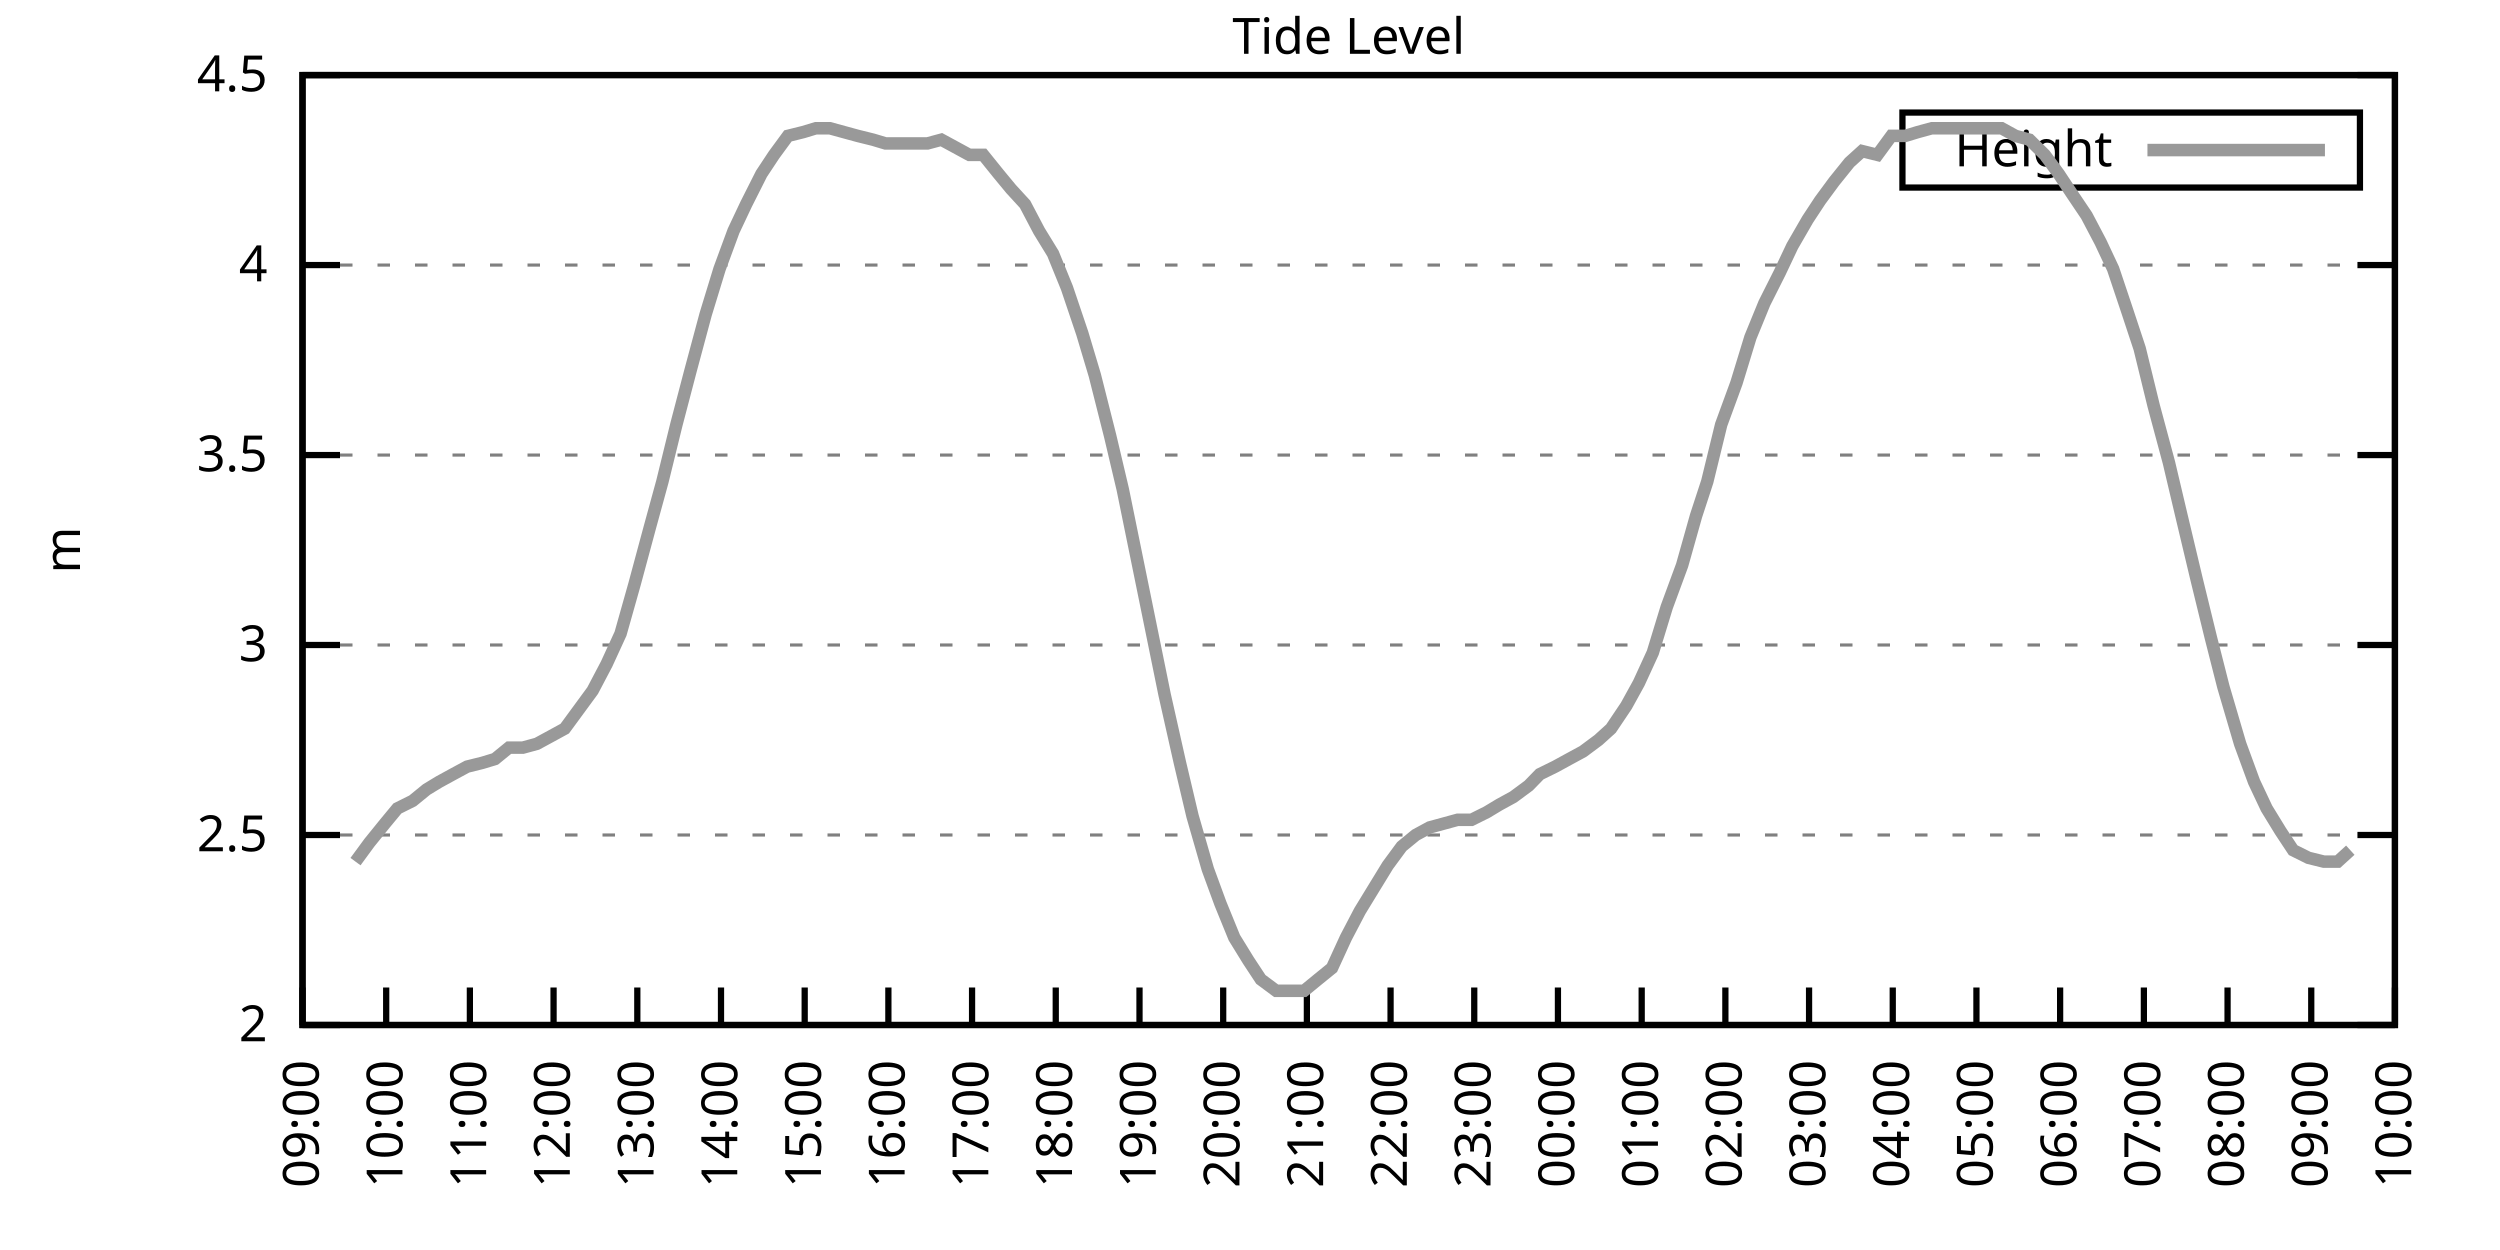
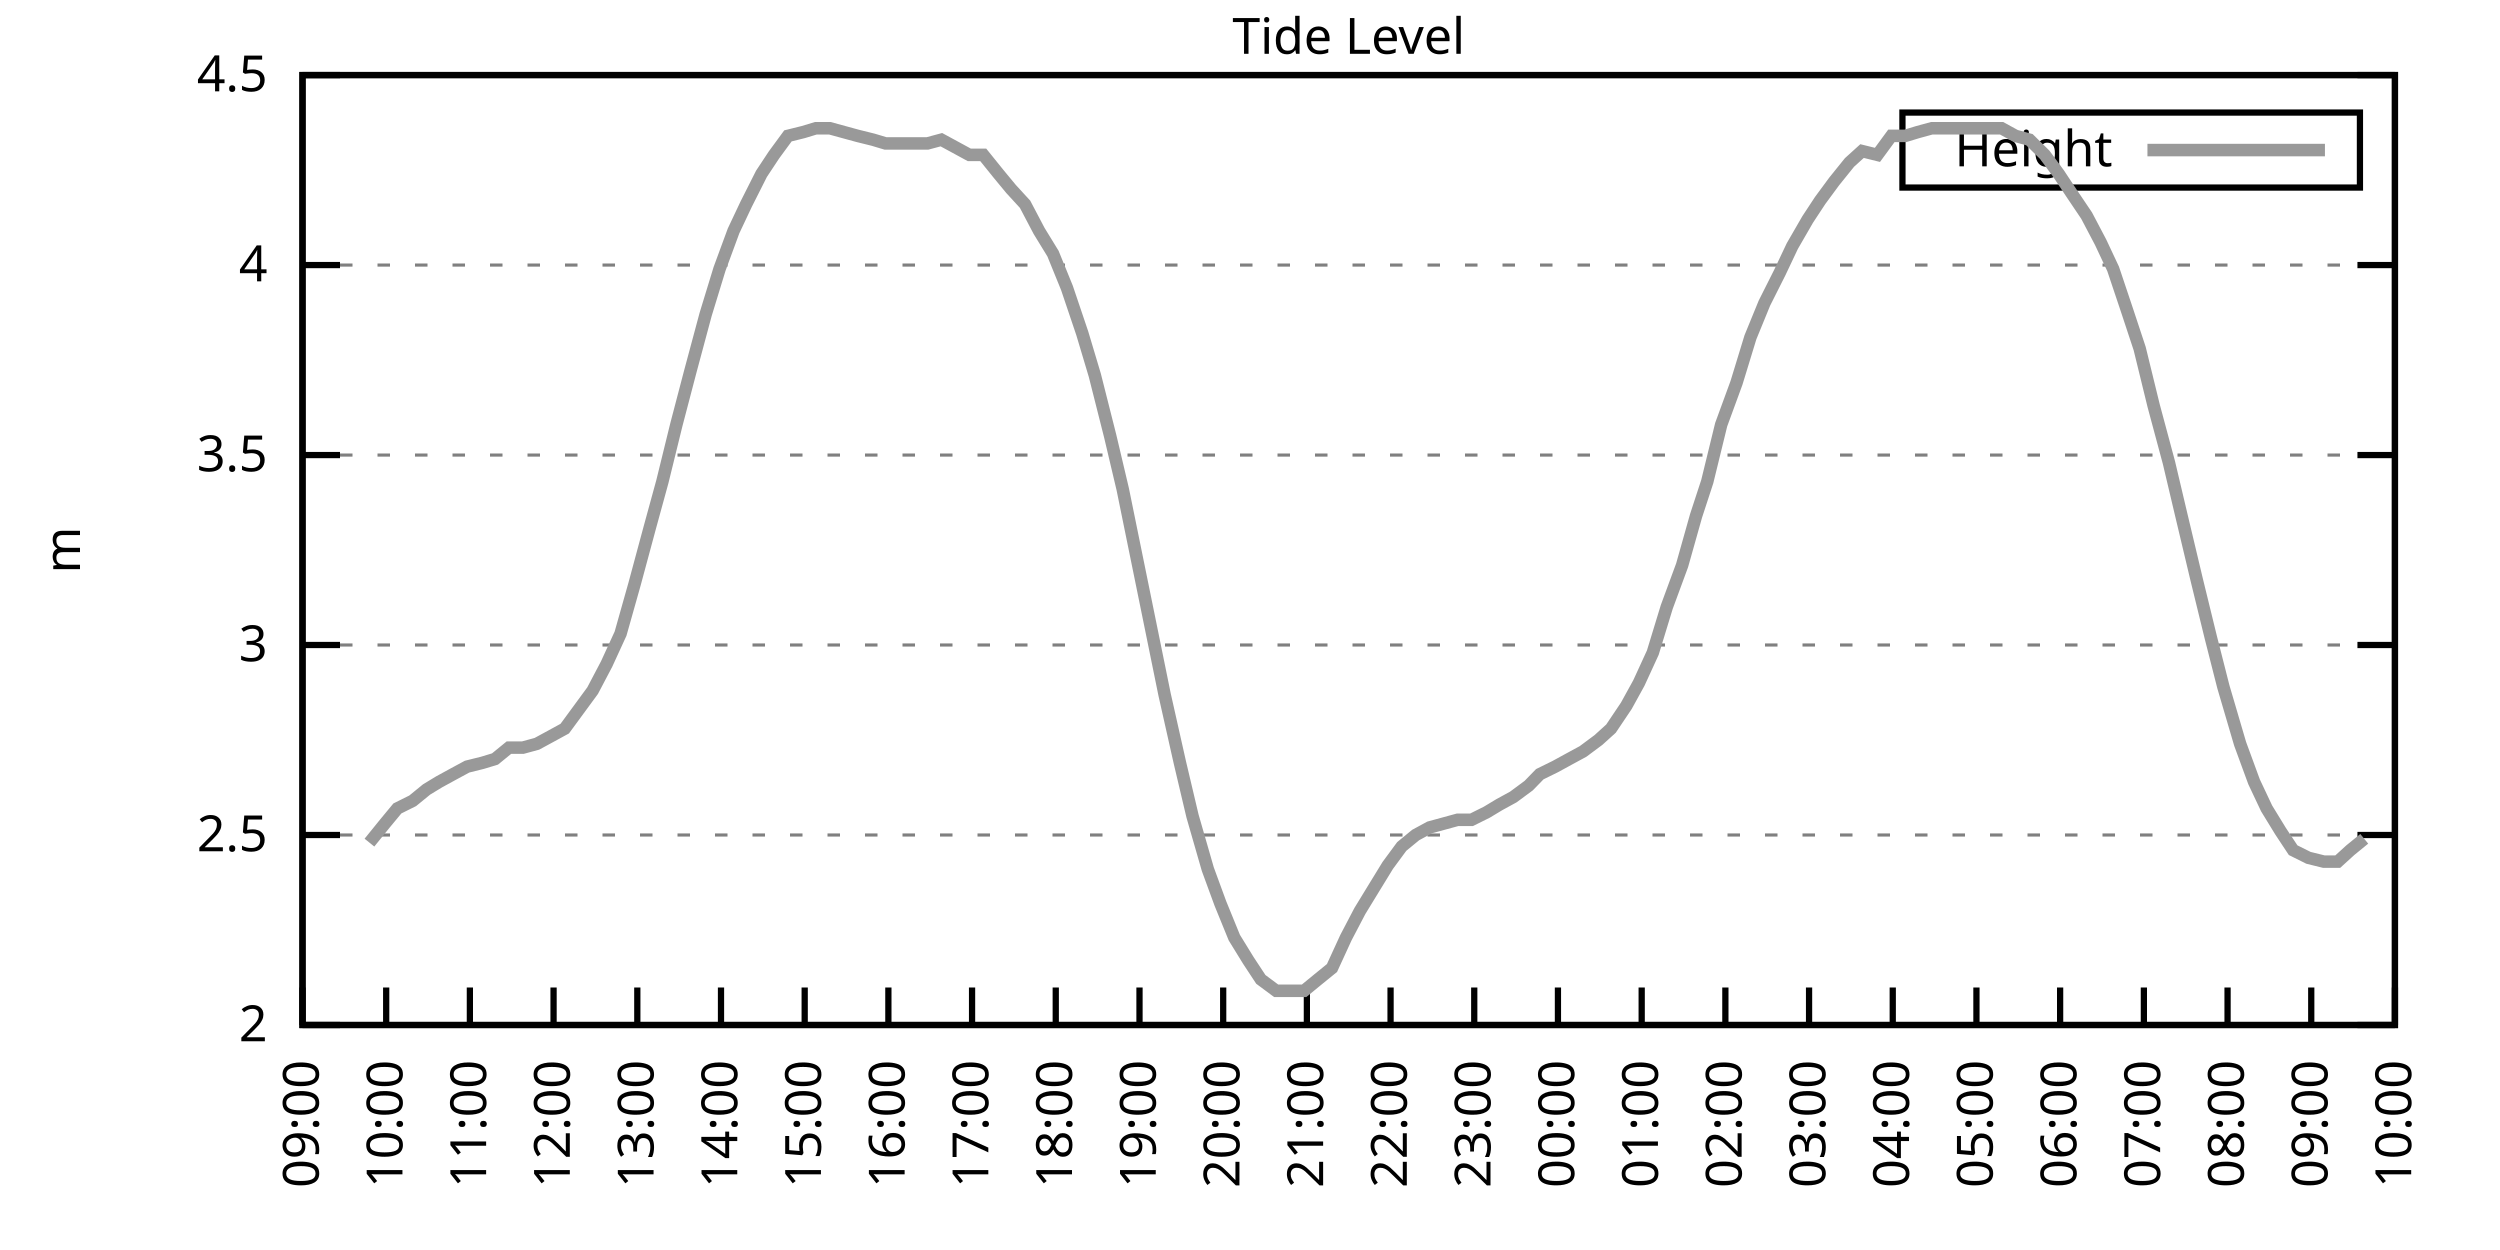
<svg xmlns="http://www.w3.org/2000/svg" xmlns:xlink="http://www.w3.org/1999/xlink" width="400" height="200" viewBox="0 0 400 200">
  <g id="gnuplot_canvas">
    <rect x="0" y="0" width="400" height="200" fill="none" />
    <defs>
      <circle id="gpDot" r="0.5" stroke-width="0.5" stroke="currentColor" />
      <path id="gpPt0" stroke-width="0.333" stroke="currentColor" d="M-1,0 h2 M0,-1 v2" />
      <path id="gpPt1" stroke-width="0.333" stroke="currentColor" d="M-1,-1 L1,1 M1,-1 L-1,1" />
      <path id="gpPt2" stroke-width="0.333" stroke="currentColor" d="M-1,0 L1,0 M0,-1 L0,1 M-1,-1 L1,1 M-1,1 L1,-1" />
      <rect id="gpPt3" stroke-width="0.333" stroke="currentColor" x="-1" y="-1" width="2" height="2" />
      <rect id="gpPt4" stroke-width="0.333" stroke="currentColor" fill="currentColor" x="-1" y="-1" width="2" height="2" />
      <circle id="gpPt5" stroke-width="0.333" stroke="currentColor" cx="0" cy="0" r="1" />
      <use xlink:href="#gpPt5" id="gpPt6" fill="currentColor" stroke="none" />
      <path id="gpPt7" stroke-width="0.333" stroke="currentColor" d="M0,-1.33 L-1.33,0.67 L1.33,0.67 z" />
      <use xlink:href="#gpPt7" id="gpPt8" fill="currentColor" stroke="none" />
      <use xlink:href="#gpPt7" id="gpPt9" stroke="currentColor" transform="rotate(180)" />
      <use xlink:href="#gpPt9" id="gpPt10" fill="currentColor" stroke="none" />
      <use xlink:href="#gpPt3" id="gpPt11" stroke="currentColor" transform="rotate(45)" />
      <use xlink:href="#gpPt11" id="gpPt12" fill="currentColor" stroke="none" />
      <path id="gpPt13" stroke-width="0.333" stroke="currentColor" d="M0,1.330 L1.265,0.411 L0.782,-1.067 L-0.782,-1.076 L-1.265,0.411 z" />
      <use xlink:href="#gpPt13" id="gpPt14" fill="currentColor" stroke="none" />
      <filter id="textbox" filterUnits="objectBoundingBox" x="0" y="0" height="1" width="1">
        <feFlood flood-color="white" flood-opacity="1" result="bgnd" />
        <feComposite in="SourceGraphic" in2="bgnd" operator="atop" />
      </filter>
      <filter id="greybox" filterUnits="objectBoundingBox" x="0" y="0" height="1" width="1">
        <feFlood flood-color="lightgrey" flood-opacity="1" result="grey" />
        <feComposite in="SourceGraphic" in2="grey" operator="atop" />
      </filter>
    </defs>
    <g fill="none" color="white" stroke="currentColor" stroke-width="1.00" stroke-linecap="butt" stroke-linejoin="miter">
</g>
    <g fill="none" color="black" stroke="currentColor" stroke-width="1.00" stroke-linecap="butt" stroke-linejoin="miter">
      <g stroke="none" shape-rendering="crispEdges">
        <polygon fill="rgb(255, 255, 255)" points="48.40,164.00 383.18,164.00 383.18,12.02 48.40,12.02 " />
      </g>
    </g>
    <g fill="none" color="black" stroke="currentColor" stroke-width="1.00" stroke-linecap="butt" stroke-linejoin="miter">
</g>
    <g fill="none" color="black" stroke="black" stroke-width="0.50" stroke-linecap="butt" stroke-linejoin="miter">
</g>
    <g fill="none" color="gray" stroke="currentColor" stroke-width="0.50" stroke-linecap="butt" stroke-linejoin="miter">
      <path stroke="gray" stroke-dasharray="2,4" class="gridline" d="M48.40,164.00 L383.19,164.00  " />
    </g>
    <g fill="none" color="gray" stroke="gray" stroke-width="1.00" stroke-linecap="butt" stroke-linejoin="miter">
</g>
    <g fill="none" color="black" stroke="currentColor" stroke-width="1.00" stroke-linecap="butt" stroke-linejoin="miter">
      <path stroke="black" d="M48.40,164.00 L54.40,164.00 M383.19,164.00 L377.19,164.00  " />
      <g transform="translate(42.80,166.60)" stroke="none" fill="black" font-family="Sans" font-size="8.00" text-anchor="end">
        <text>
          <tspan font-family="Sans"> 2</tspan>
        </text>
      </g>
    </g>
    <g fill="none" color="black" stroke="currentColor" stroke-width="1.00" stroke-linecap="butt" stroke-linejoin="miter">
</g>
    <g fill="none" color="black" stroke="black" stroke-width="0.50" stroke-linecap="butt" stroke-linejoin="miter">
</g>
    <g fill="none" color="gray" stroke="currentColor" stroke-width="0.50" stroke-linecap="butt" stroke-linejoin="miter">
      <path stroke="gray" stroke-dasharray="2,4" class="gridline" d="M48.40,133.60 L383.19,133.60  " />
    </g>
    <g fill="none" color="gray" stroke="gray" stroke-width="1.00" stroke-linecap="butt" stroke-linejoin="miter">
</g>
    <g fill="none" color="black" stroke="currentColor" stroke-width="1.00" stroke-linecap="butt" stroke-linejoin="miter">
      <path stroke="black" d="M48.40,133.60 L54.40,133.60 M383.19,133.60 L377.19,133.60  " />
      <g transform="translate(42.80,136.20)" stroke="none" fill="black" font-family="Sans" font-size="8.00" text-anchor="end">
        <text>
          <tspan font-family="Sans"> 2.5</tspan>
        </text>
      </g>
    </g>
    <g fill="none" color="black" stroke="currentColor" stroke-width="1.00" stroke-linecap="butt" stroke-linejoin="miter">
</g>
    <g fill="none" color="black" stroke="black" stroke-width="0.50" stroke-linecap="butt" stroke-linejoin="miter">
</g>
    <g fill="none" color="gray" stroke="currentColor" stroke-width="0.50" stroke-linecap="butt" stroke-linejoin="miter">
      <path stroke="gray" stroke-dasharray="2,4" class="gridline" d="M48.40,103.20 L383.19,103.20  " />
    </g>
    <g fill="none" color="gray" stroke="gray" stroke-width="1.00" stroke-linecap="butt" stroke-linejoin="miter">
</g>
    <g fill="none" color="black" stroke="currentColor" stroke-width="1.00" stroke-linecap="butt" stroke-linejoin="miter">
      <path stroke="black" d="M48.40,103.20 L54.40,103.20 M383.19,103.20 L377.19,103.20  " />
      <g transform="translate(42.80,105.80)" stroke="none" fill="black" font-family="Sans" font-size="8.00" text-anchor="end">
        <text>
          <tspan font-family="Sans"> 3</tspan>
        </text>
      </g>
    </g>
    <g fill="none" color="black" stroke="currentColor" stroke-width="1.00" stroke-linecap="butt" stroke-linejoin="miter">
</g>
    <g fill="none" color="black" stroke="black" stroke-width="0.50" stroke-linecap="butt" stroke-linejoin="miter">
</g>
    <g fill="none" color="gray" stroke="currentColor" stroke-width="0.50" stroke-linecap="butt" stroke-linejoin="miter">
      <path stroke="gray" stroke-dasharray="2,4" class="gridline" d="M48.40,72.81 L383.19,72.81  " />
    </g>
    <g fill="none" color="gray" stroke="gray" stroke-width="1.00" stroke-linecap="butt" stroke-linejoin="miter">
</g>
    <g fill="none" color="black" stroke="currentColor" stroke-width="1.00" stroke-linecap="butt" stroke-linejoin="miter">
      <path stroke="black" d="M48.40,72.81 L54.40,72.81 M383.19,72.81 L377.19,72.81  " />
      <g transform="translate(42.80,75.41)" stroke="none" fill="black" font-family="Sans" font-size="8.00" text-anchor="end">
        <text>
          <tspan font-family="Sans"> 3.5</tspan>
        </text>
      </g>
    </g>
    <g fill="none" color="black" stroke="currentColor" stroke-width="1.00" stroke-linecap="butt" stroke-linejoin="miter">
</g>
    <g fill="none" color="black" stroke="black" stroke-width="0.50" stroke-linecap="butt" stroke-linejoin="miter">
</g>
    <g fill="none" color="gray" stroke="currentColor" stroke-width="0.50" stroke-linecap="butt" stroke-linejoin="miter">
      <path stroke="gray" stroke-dasharray="2,4" class="gridline" d="M48.40,42.41 L383.19,42.41  " />
    </g>
    <g fill="none" color="gray" stroke="gray" stroke-width="1.00" stroke-linecap="butt" stroke-linejoin="miter">
</g>
    <g fill="none" color="black" stroke="currentColor" stroke-width="1.00" stroke-linecap="butt" stroke-linejoin="miter">
      <path stroke="black" d="M48.40,42.41 L54.40,42.41 M383.19,42.41 L377.19,42.41  " />
      <g transform="translate(42.80,45.01)" stroke="none" fill="black" font-family="Sans" font-size="8.00" text-anchor="end">
        <text>
          <tspan font-family="Sans"> 4</tspan>
        </text>
      </g>
    </g>
    <g fill="none" color="black" stroke="currentColor" stroke-width="1.00" stroke-linecap="butt" stroke-linejoin="miter">
</g>
    <g fill="none" color="black" stroke="black" stroke-width="0.50" stroke-linecap="butt" stroke-linejoin="miter">
</g>
    <g fill="none" color="gray" stroke="currentColor" stroke-width="0.50" stroke-linecap="butt" stroke-linejoin="miter">
      <path stroke="gray" stroke-dasharray="2,4" class="gridline" d="M48.40,12.01 L383.19,12.01  " />
    </g>
    <g fill="none" color="gray" stroke="gray" stroke-width="1.00" stroke-linecap="butt" stroke-linejoin="miter">
</g>
    <g fill="none" color="black" stroke="currentColor" stroke-width="1.00" stroke-linecap="butt" stroke-linejoin="miter">
      <path stroke="black" d="M48.40,12.01 L54.40,12.01 M383.19,12.01 L377.19,12.01  " />
      <g transform="translate(42.80,14.61)" stroke="none" fill="black" font-family="Sans" font-size="8.00" text-anchor="end">
        <text>
          <tspan font-family="Sans"> 4.5</tspan>
        </text>
      </g>
    </g>
    <g fill="none" color="black" stroke="currentColor" stroke-width="1.00" stroke-linecap="butt" stroke-linejoin="miter">
      <path stroke="black" d="M48.40,164.00 L48.40,158.00  " />
      <g transform="translate(51.00,169.60) rotate(270.00)" stroke="none" fill="black" font-family="Sans" font-size="8.00" text-anchor="end">
        <text>
          <tspan font-family="Sans">09:00</tspan>
        </text>
      </g>
    </g>
    <g fill="none" color="black" stroke="currentColor" stroke-width="1.00" stroke-linecap="butt" stroke-linejoin="miter">
      <path stroke="black" d="M61.79,164.00 L61.79,158.00  " />
      <g transform="translate(64.39,169.60) rotate(270.00)" stroke="none" fill="black" font-family="Sans" font-size="8.00" text-anchor="end">
        <text>
          <tspan font-family="Sans">10:00</tspan>
        </text>
      </g>
    </g>
    <g fill="none" color="black" stroke="currentColor" stroke-width="1.00" stroke-linecap="butt" stroke-linejoin="miter">
      <path stroke="black" d="M75.18,164.00 L75.18,158.00  " />
      <g transform="translate(77.78,169.60) rotate(270.00)" stroke="none" fill="black" font-family="Sans" font-size="8.00" text-anchor="end">
        <text>
          <tspan font-family="Sans">11:00</tspan>
        </text>
      </g>
    </g>
    <g fill="none" color="black" stroke="currentColor" stroke-width="1.00" stroke-linecap="butt" stroke-linejoin="miter">
      <path stroke="black" d="M88.57,164.00 L88.57,158.00  " />
      <g transform="translate(91.17,169.60) rotate(270.00)" stroke="none" fill="black" font-family="Sans" font-size="8.00" text-anchor="end">
        <text>
          <tspan font-family="Sans">12:00</tspan>
        </text>
      </g>
    </g>
    <g fill="none" color="black" stroke="currentColor" stroke-width="1.00" stroke-linecap="butt" stroke-linejoin="miter">
      <path stroke="black" d="M101.97,164.00 L101.97,158.00  " />
      <g transform="translate(104.57,169.60) rotate(270.00)" stroke="none" fill="black" font-family="Sans" font-size="8.00" text-anchor="end">
        <text>
          <tspan font-family="Sans">13:00</tspan>
        </text>
      </g>
    </g>
    <g fill="none" color="black" stroke="currentColor" stroke-width="1.00" stroke-linecap="butt" stroke-linejoin="miter">
      <path stroke="black" d="M115.36,164.00 L115.36,158.00  " />
      <g transform="translate(117.96,169.60) rotate(270.00)" stroke="none" fill="black" font-family="Sans" font-size="8.00" text-anchor="end">
        <text>
          <tspan font-family="Sans">14:00</tspan>
        </text>
      </g>
    </g>
    <g fill="none" color="black" stroke="currentColor" stroke-width="1.00" stroke-linecap="butt" stroke-linejoin="miter">
      <path stroke="black" d="M128.75,164.00 L128.75,158.00  " />
      <g transform="translate(131.35,169.60) rotate(270.00)" stroke="none" fill="black" font-family="Sans" font-size="8.00" text-anchor="end">
        <text>
          <tspan font-family="Sans">15:00</tspan>
        </text>
      </g>
    </g>
    <g fill="none" color="black" stroke="currentColor" stroke-width="1.00" stroke-linecap="butt" stroke-linejoin="miter">
      <path stroke="black" d="M142.14,164.00 L142.14,158.00  " />
      <g transform="translate(144.74,169.60) rotate(270.00)" stroke="none" fill="black" font-family="Sans" font-size="8.00" text-anchor="end">
        <text>
          <tspan font-family="Sans">16:00</tspan>
        </text>
      </g>
    </g>
    <g fill="none" color="black" stroke="currentColor" stroke-width="1.00" stroke-linecap="butt" stroke-linejoin="miter">
      <path stroke="black" d="M155.53,164.00 L155.53,158.00  " />
      <g transform="translate(158.13,169.60) rotate(270.00)" stroke="none" fill="black" font-family="Sans" font-size="8.00" text-anchor="end">
        <text>
          <tspan font-family="Sans">17:00</tspan>
        </text>
      </g>
    </g>
    <g fill="none" color="black" stroke="currentColor" stroke-width="1.00" stroke-linecap="butt" stroke-linejoin="miter">
      <path stroke="black" d="M168.92,164.00 L168.92,158.00  " />
      <g transform="translate(171.52,169.60) rotate(270.00)" stroke="none" fill="black" font-family="Sans" font-size="8.00" text-anchor="end">
        <text>
          <tspan font-family="Sans">18:00</tspan>
        </text>
      </g>
    </g>
    <g fill="none" color="black" stroke="currentColor" stroke-width="1.00" stroke-linecap="butt" stroke-linejoin="miter">
      <path stroke="black" d="M182.32,164.00 L182.32,158.00  " />
      <g transform="translate(184.92,169.60) rotate(270.00)" stroke="none" fill="black" font-family="Sans" font-size="8.00" text-anchor="end">
        <text>
          <tspan font-family="Sans">19:00</tspan>
        </text>
      </g>
    </g>
    <g fill="none" color="black" stroke="currentColor" stroke-width="1.00" stroke-linecap="butt" stroke-linejoin="miter">
      <path stroke="black" d="M195.71,164.00 L195.71,158.00  " />
      <g transform="translate(198.31,169.60) rotate(270.00)" stroke="none" fill="black" font-family="Sans" font-size="8.00" text-anchor="end">
        <text>
          <tspan font-family="Sans">20:00</tspan>
        </text>
      </g>
    </g>
    <g fill="none" color="black" stroke="currentColor" stroke-width="1.00" stroke-linecap="butt" stroke-linejoin="miter">
      <path stroke="black" d="M209.10,164.00 L209.10,158.00  " />
      <g transform="translate(211.70,169.60) rotate(270.00)" stroke="none" fill="black" font-family="Sans" font-size="8.00" text-anchor="end">
        <text>
          <tspan font-family="Sans">21:00</tspan>
        </text>
      </g>
    </g>
    <g fill="none" color="black" stroke="currentColor" stroke-width="1.00" stroke-linecap="butt" stroke-linejoin="miter">
      <path stroke="black" d="M222.49,164.00 L222.49,158.00  " />
      <g transform="translate(225.09,169.60) rotate(270.00)" stroke="none" fill="black" font-family="Sans" font-size="8.00" text-anchor="end">
        <text>
          <tspan font-family="Sans">22:00</tspan>
        </text>
      </g>
    </g>
    <g fill="none" color="black" stroke="currentColor" stroke-width="1.00" stroke-linecap="butt" stroke-linejoin="miter">
      <path stroke="black" d="M235.88,164.00 L235.88,158.00  " />
      <g transform="translate(238.48,169.60) rotate(270.00)" stroke="none" fill="black" font-family="Sans" font-size="8.00" text-anchor="end">
        <text>
          <tspan font-family="Sans">23:00</tspan>
        </text>
      </g>
    </g>
    <g fill="none" color="black" stroke="currentColor" stroke-width="1.00" stroke-linecap="butt" stroke-linejoin="miter">
      <path stroke="black" d="M249.27,164.00 L249.27,158.00  " />
      <g transform="translate(251.87,169.60) rotate(270.00)" stroke="none" fill="black" font-family="Sans" font-size="8.00" text-anchor="end">
        <text>
          <tspan font-family="Sans">00:00</tspan>
        </text>
      </g>
    </g>
    <g fill="none" color="black" stroke="currentColor" stroke-width="1.00" stroke-linecap="butt" stroke-linejoin="miter">
      <path stroke="black" d="M262.67,164.00 L262.67,158.00  " />
      <g transform="translate(265.27,169.60) rotate(270.00)" stroke="none" fill="black" font-family="Sans" font-size="8.00" text-anchor="end">
        <text>
          <tspan font-family="Sans">01:00</tspan>
        </text>
      </g>
    </g>
    <g fill="none" color="black" stroke="currentColor" stroke-width="1.00" stroke-linecap="butt" stroke-linejoin="miter">
      <path stroke="black" d="M276.06,164.00 L276.06,158.00  " />
      <g transform="translate(278.66,169.60) rotate(270.00)" stroke="none" fill="black" font-family="Sans" font-size="8.00" text-anchor="end">
        <text>
          <tspan font-family="Sans">02:00</tspan>
        </text>
      </g>
    </g>
    <g fill="none" color="black" stroke="currentColor" stroke-width="1.00" stroke-linecap="butt" stroke-linejoin="miter">
      <path stroke="black" d="M289.45,164.00 L289.45,158.00  " />
      <g transform="translate(292.05,169.60) rotate(270.00)" stroke="none" fill="black" font-family="Sans" font-size="8.00" text-anchor="end">
        <text>
          <tspan font-family="Sans">03:00</tspan>
        </text>
      </g>
    </g>
    <g fill="none" color="black" stroke="currentColor" stroke-width="1.00" stroke-linecap="butt" stroke-linejoin="miter">
      <path stroke="black" d="M302.84,164.00 L302.84,158.00  " />
      <g transform="translate(305.44,169.60) rotate(270.00)" stroke="none" fill="black" font-family="Sans" font-size="8.00" text-anchor="end">
        <text>
          <tspan font-family="Sans">04:00</tspan>
        </text>
      </g>
    </g>
    <g fill="none" color="black" stroke="currentColor" stroke-width="1.00" stroke-linecap="butt" stroke-linejoin="miter">
      <path stroke="black" d="M316.23,164.00 L316.23,158.00  " />
      <g transform="translate(318.83,169.60) rotate(270.00)" stroke="none" fill="black" font-family="Sans" font-size="8.00" text-anchor="end">
        <text>
          <tspan font-family="Sans">05:00</tspan>
        </text>
      </g>
    </g>
    <g fill="none" color="black" stroke="currentColor" stroke-width="1.00" stroke-linecap="butt" stroke-linejoin="miter">
      <path stroke="black" d="M329.62,164.00 L329.62,158.00  " />
      <g transform="translate(332.22,169.60) rotate(270.00)" stroke="none" fill="black" font-family="Sans" font-size="8.00" text-anchor="end">
        <text>
          <tspan font-family="Sans">06:00</tspan>
        </text>
      </g>
    </g>
    <g fill="none" color="black" stroke="currentColor" stroke-width="1.00" stroke-linecap="butt" stroke-linejoin="miter">
      <path stroke="black" d="M343.02,164.00 L343.02,158.00  " />
      <g transform="translate(345.62,169.60) rotate(270.00)" stroke="none" fill="black" font-family="Sans" font-size="8.00" text-anchor="end">
        <text>
          <tspan font-family="Sans">07:00</tspan>
        </text>
      </g>
    </g>
    <g fill="none" color="black" stroke="currentColor" stroke-width="1.00" stroke-linecap="butt" stroke-linejoin="miter">
      <path stroke="black" d="M356.41,164.00 L356.41,158.00  " />
      <g transform="translate(359.01,169.60) rotate(270.00)" stroke="none" fill="black" font-family="Sans" font-size="8.00" text-anchor="end">
        <text>
          <tspan font-family="Sans">08:00</tspan>
        </text>
      </g>
    </g>
    <g fill="none" color="black" stroke="currentColor" stroke-width="1.00" stroke-linecap="butt" stroke-linejoin="miter">
      <path stroke="black" d="M369.80,164.00 L369.80,158.00  " />
      <g transform="translate(372.40,169.60) rotate(270.00)" stroke="none" fill="black" font-family="Sans" font-size="8.00" text-anchor="end">
        <text>
          <tspan font-family="Sans">09:00</tspan>
        </text>
      </g>
    </g>
    <g fill="none" color="black" stroke="currentColor" stroke-width="1.00" stroke-linecap="butt" stroke-linejoin="miter">
      <path stroke="black" d="M383.19,164.00 L383.19,158.00  " />
      <g transform="translate(385.79,169.60) rotate(270.00)" stroke="none" fill="black" font-family="Sans" font-size="8.00" text-anchor="end">
        <text>
          <tspan font-family="Sans">10:00</tspan>
        </text>
      </g>
    </g>
    <g fill="none" color="black" stroke="currentColor" stroke-width="1.00" stroke-linecap="butt" stroke-linejoin="miter">
</g>
    <g fill="none" color="black" stroke="currentColor" stroke-width="1.00" stroke-linecap="butt" stroke-linejoin="miter">
      <path stroke="black" d="M48.40,12.01 L48.40,164.00 L383.19,164.00 L383.19,12.01 L48.40,12.01 Z  " />
    </g>
    <g fill="none" color="black" stroke="currentColor" stroke-width="1.00" stroke-linecap="butt" stroke-linejoin="miter">
</g>
    <g fill="none" color="black" stroke="currentColor" stroke-width="1.00" stroke-linecap="butt" stroke-linejoin="miter">
      <path stroke="black" d="M304.39,30.01 L304.39,18.01 L377.59,18.01 L377.59,30.01 L304.39,30.01 Z  " />
    </g>
    <g id="Tide_level_plot_1">
      <g fill="none" color="white" stroke="black" stroke-width="2.00" stroke-linecap="butt" stroke-linejoin="miter">
</g>
      <g fill="none" color="black" stroke="currentColor" stroke-width="2.00" stroke-linecap="butt" stroke-linejoin="miter">
        <g transform="translate(337.99,26.61)" stroke="none" fill="black" font-family="Sans" font-size="8.00" text-anchor="end">
          <text>
            <tspan font-family="Sans">Height</tspan>
          </text>
        </g>
      </g>
      <g fill="none" color="black" stroke="currentColor" stroke-width="2.00" stroke-linecap="butt" stroke-linejoin="miter">
-         <path stroke="rgb(153, 153, 153)" d="M343.59,24.01 L371.99,24.01 M56.88,137.86 L59.11,134.82 L61.57,131.78 L63.58,129.35 L66.03,128.13 L68.26,126.31   L70.27,125.09 L72.50,123.87 L74.74,122.66 L77.19,122.05 L79.20,121.44 L81.43,119.62 L83.66,119.62 L85.90,119.01   L88.13,117.80 L90.36,116.58 L92.59,113.54 L94.82,110.50 L97.06,106.24 L99.29,101.38 L101.52,93.48 L103.98,84.36   L105.98,77.06 L108.22,67.94 L110.45,59.43 L112.90,50.31 L115.13,43.02 L117.37,36.94 L119.38,32.68 L121.83,27.82   L123.84,24.78 L126.07,21.74 L128.53,21.13 L130.54,20.52 L132.77,20.52 L135.00,21.13 L137.23,21.74 L139.69,22.35   L141.69,22.95 L144.15,22.95 L146.38,22.95 L148.39,22.95 L150.62,22.35 L152.85,23.56 L155.09,24.78 L157.32,24.78   L159.77,27.82 L161.78,30.25 L164.01,32.68 L166.25,36.94 L168.48,40.58 L170.71,46.06 L173.17,53.35 L175.17,60.04   L177.63,69.77 L179.64,78.28 L181.87,89.22 L184.10,100.16 L186.33,111.11 L188.79,122.05 L190.80,130.56 L193.25,139.07   L195.26,144.55 L197.49,150.02 L199.73,153.66 L201.73,156.70 L204.19,158.53 L206.42,158.53 L208.65,158.53 L210.88,156.70   L213.12,154.88 L215.35,150.02 L217.58,145.76 L219.81,142.11 L222.04,138.47 L224.28,135.43 L226.51,133.60 L228.74,132.39   L230.97,131.78 L233.20,131.17 L235.44,131.17 L237.89,129.95 L239.90,128.74 L242.13,127.52 L244.59,125.70 L246.37,123.87   L248.83,122.66 L251.06,121.44 L253.29,120.23 L255.75,118.40 L257.76,116.58 L260.21,112.93 L262.22,109.28 L264.45,104.42   L266.68,97.12 L269.14,90.44 L271.37,82.53 L273.16,77.06 L275.39,67.94 L277.84,61.25 L280.07,53.96 L282.31,48.49   L284.76,43.62 L286.77,39.37 L289.23,35.11 L291.23,32.07 L293.47,29.03 L295.92,25.99 L297.93,24.17 L300.39,24.78   L302.62,21.74 L304.85,21.74 L306.86,21.13 L309.09,20.52 L311.32,20.52 L313.78,20.52 L316.01,20.52 L317.79,20.52   L320.25,20.52 L322.48,21.74 L324.71,22.35 L327.17,24.78 L329.40,27.82 L331.41,30.86 L333.86,34.50 L336.10,38.76   L338.10,43.02 L340.34,49.70 L342.35,55.78 L344.58,64.90 L347.03,74.02 L349.04,82.53 L351.50,92.87 L353.73,101.99   L355.74,109.89 L358.42,119.01 L360.65,125.09 L362.66,129.35 L364.89,132.99 L366.90,136.03 L369.35,137.25 L371.81,137.86   L374.04,137.86 L376.05,136.03  " />
+         <path stroke="rgb(153, 153, 153)" d="M343.59,24.01 L371.99,24.01 M59.11,134.82 L61.57,131.78 L63.58,129.35 L66.03,128.13 L68.26,126.31 L70.27,125.09   L72.50,123.87 L74.74,122.66 L77.19,122.05 L79.20,121.44 L81.43,119.62 L83.66,119.62 L85.90,119.01 L88.13,117.80   L90.36,116.58 L92.59,113.54 L94.82,110.50 L97.06,106.24 L99.29,101.38 L101.52,93.48 L103.98,84.36 L105.98,77.06   L108.22,67.94 L110.45,59.43 L112.90,50.31 L115.13,43.02 L117.37,36.94 L119.38,32.68 L121.83,27.82 L123.84,24.78   L126.07,21.74 L128.53,21.13 L130.54,20.52 L132.77,20.52 L135.00,21.13 L137.23,21.74 L139.69,22.35 L141.69,22.95   L144.15,22.95 L146.38,22.95 L148.39,22.95 L150.62,22.35 L152.85,23.56 L155.09,24.78 L157.32,24.78 L159.77,27.82   L161.78,30.25 L164.01,32.68 L166.25,36.94 L168.48,40.58 L170.71,46.06 L173.17,53.35 L175.17,60.04 L177.63,69.77   L179.64,78.28 L181.87,89.22 L184.10,100.16 L186.33,111.11 L188.79,122.05 L190.80,130.56 L193.25,139.07 L195.26,144.55   L197.49,150.02 L199.73,153.66 L201.73,156.70 L204.19,158.53 L206.42,158.53 L208.65,158.53 L210.88,156.70 L213.12,154.88   L215.35,150.02 L217.58,145.76 L219.81,142.11 L222.04,138.47 L224.28,135.43 L226.51,133.60 L228.74,132.39 L230.97,131.78   L233.20,131.17 L235.44,131.17 L237.89,129.95 L239.90,128.74 L242.13,127.52 L244.59,125.70 L246.37,123.87 L248.83,122.66   L251.06,121.44 L253.29,120.23 L255.75,118.40 L257.76,116.58 L260.21,112.93 L262.22,109.28 L264.45,104.42 L266.68,97.12   L269.14,90.44 L271.37,82.53 L273.16,77.06 L275.39,67.94 L277.84,61.25 L280.07,53.96 L282.31,48.49 L284.76,43.62   L286.77,39.37 L289.23,35.11 L291.23,32.07 L293.47,29.03 L295.92,25.99 L297.93,24.17 L300.39,24.78 L302.62,21.74   L304.85,21.74 L306.86,21.13 L309.09,20.52 L311.32,20.52 L313.78,20.52 L316.01,20.52 L317.79,20.52 L320.25,20.52   L322.48,21.74 L324.71,22.35 L327.17,24.78 L329.40,27.82 L331.41,30.86 L333.86,34.50 L336.10,38.76 L338.10,43.02   L340.34,49.70 L342.35,55.78 L344.58,64.90 L347.03,74.02 L349.04,82.53 L351.50,92.87 L353.73,101.99 L355.74,109.89   L358.42,119.01 L360.65,125.09 L362.66,129.35 L364.89,132.99 L366.90,136.03 L369.35,137.25 L371.81,137.86 L374.04,137.86   L376.05,136.03 L378.28,134.21  " />
      </g>
    </g>
    <g fill="none" color="black" stroke="currentColor" stroke-width="2.00" stroke-linecap="butt" stroke-linejoin="miter">
</g>
    <g fill="none" color="black" stroke="black" stroke-width="1.00" stroke-linecap="butt" stroke-linejoin="miter">
</g>
    <g fill="none" color="black" stroke="currentColor" stroke-width="1.00" stroke-linecap="butt" stroke-linejoin="miter">
      <path stroke="black" d="M48.40,12.01 L48.40,164.00 L383.19,164.00 L383.19,12.01 L48.40,12.01 Z  " />
      <g transform="translate(12.80,88.01) rotate(270.00)" stroke="none" fill="black" font-family="Sans" font-size="8.00" text-anchor="middle">
        <text>
          <tspan font-family="Sans">m</tspan>
        </text>
      </g>
    </g>
    <g fill="none" color="black" stroke="currentColor" stroke-width="1.00" stroke-linecap="butt" stroke-linejoin="miter">
</g>
    <g fill="none" color="black" stroke="currentColor" stroke-width="1.00" stroke-linecap="butt" stroke-linejoin="miter">
      <g transform="translate(215.79,8.61)" stroke="none" fill="black" font-family="Sans" font-size="8.00" text-anchor="middle">
        <text>
          <tspan font-family="Sans">Tide Level</tspan>
        </text>
      </g>
    </g>
    <g fill="none" color="black" stroke="currentColor" stroke-width="1.00" stroke-linecap="butt" stroke-linejoin="miter">
</g>
  </g>
</svg>
